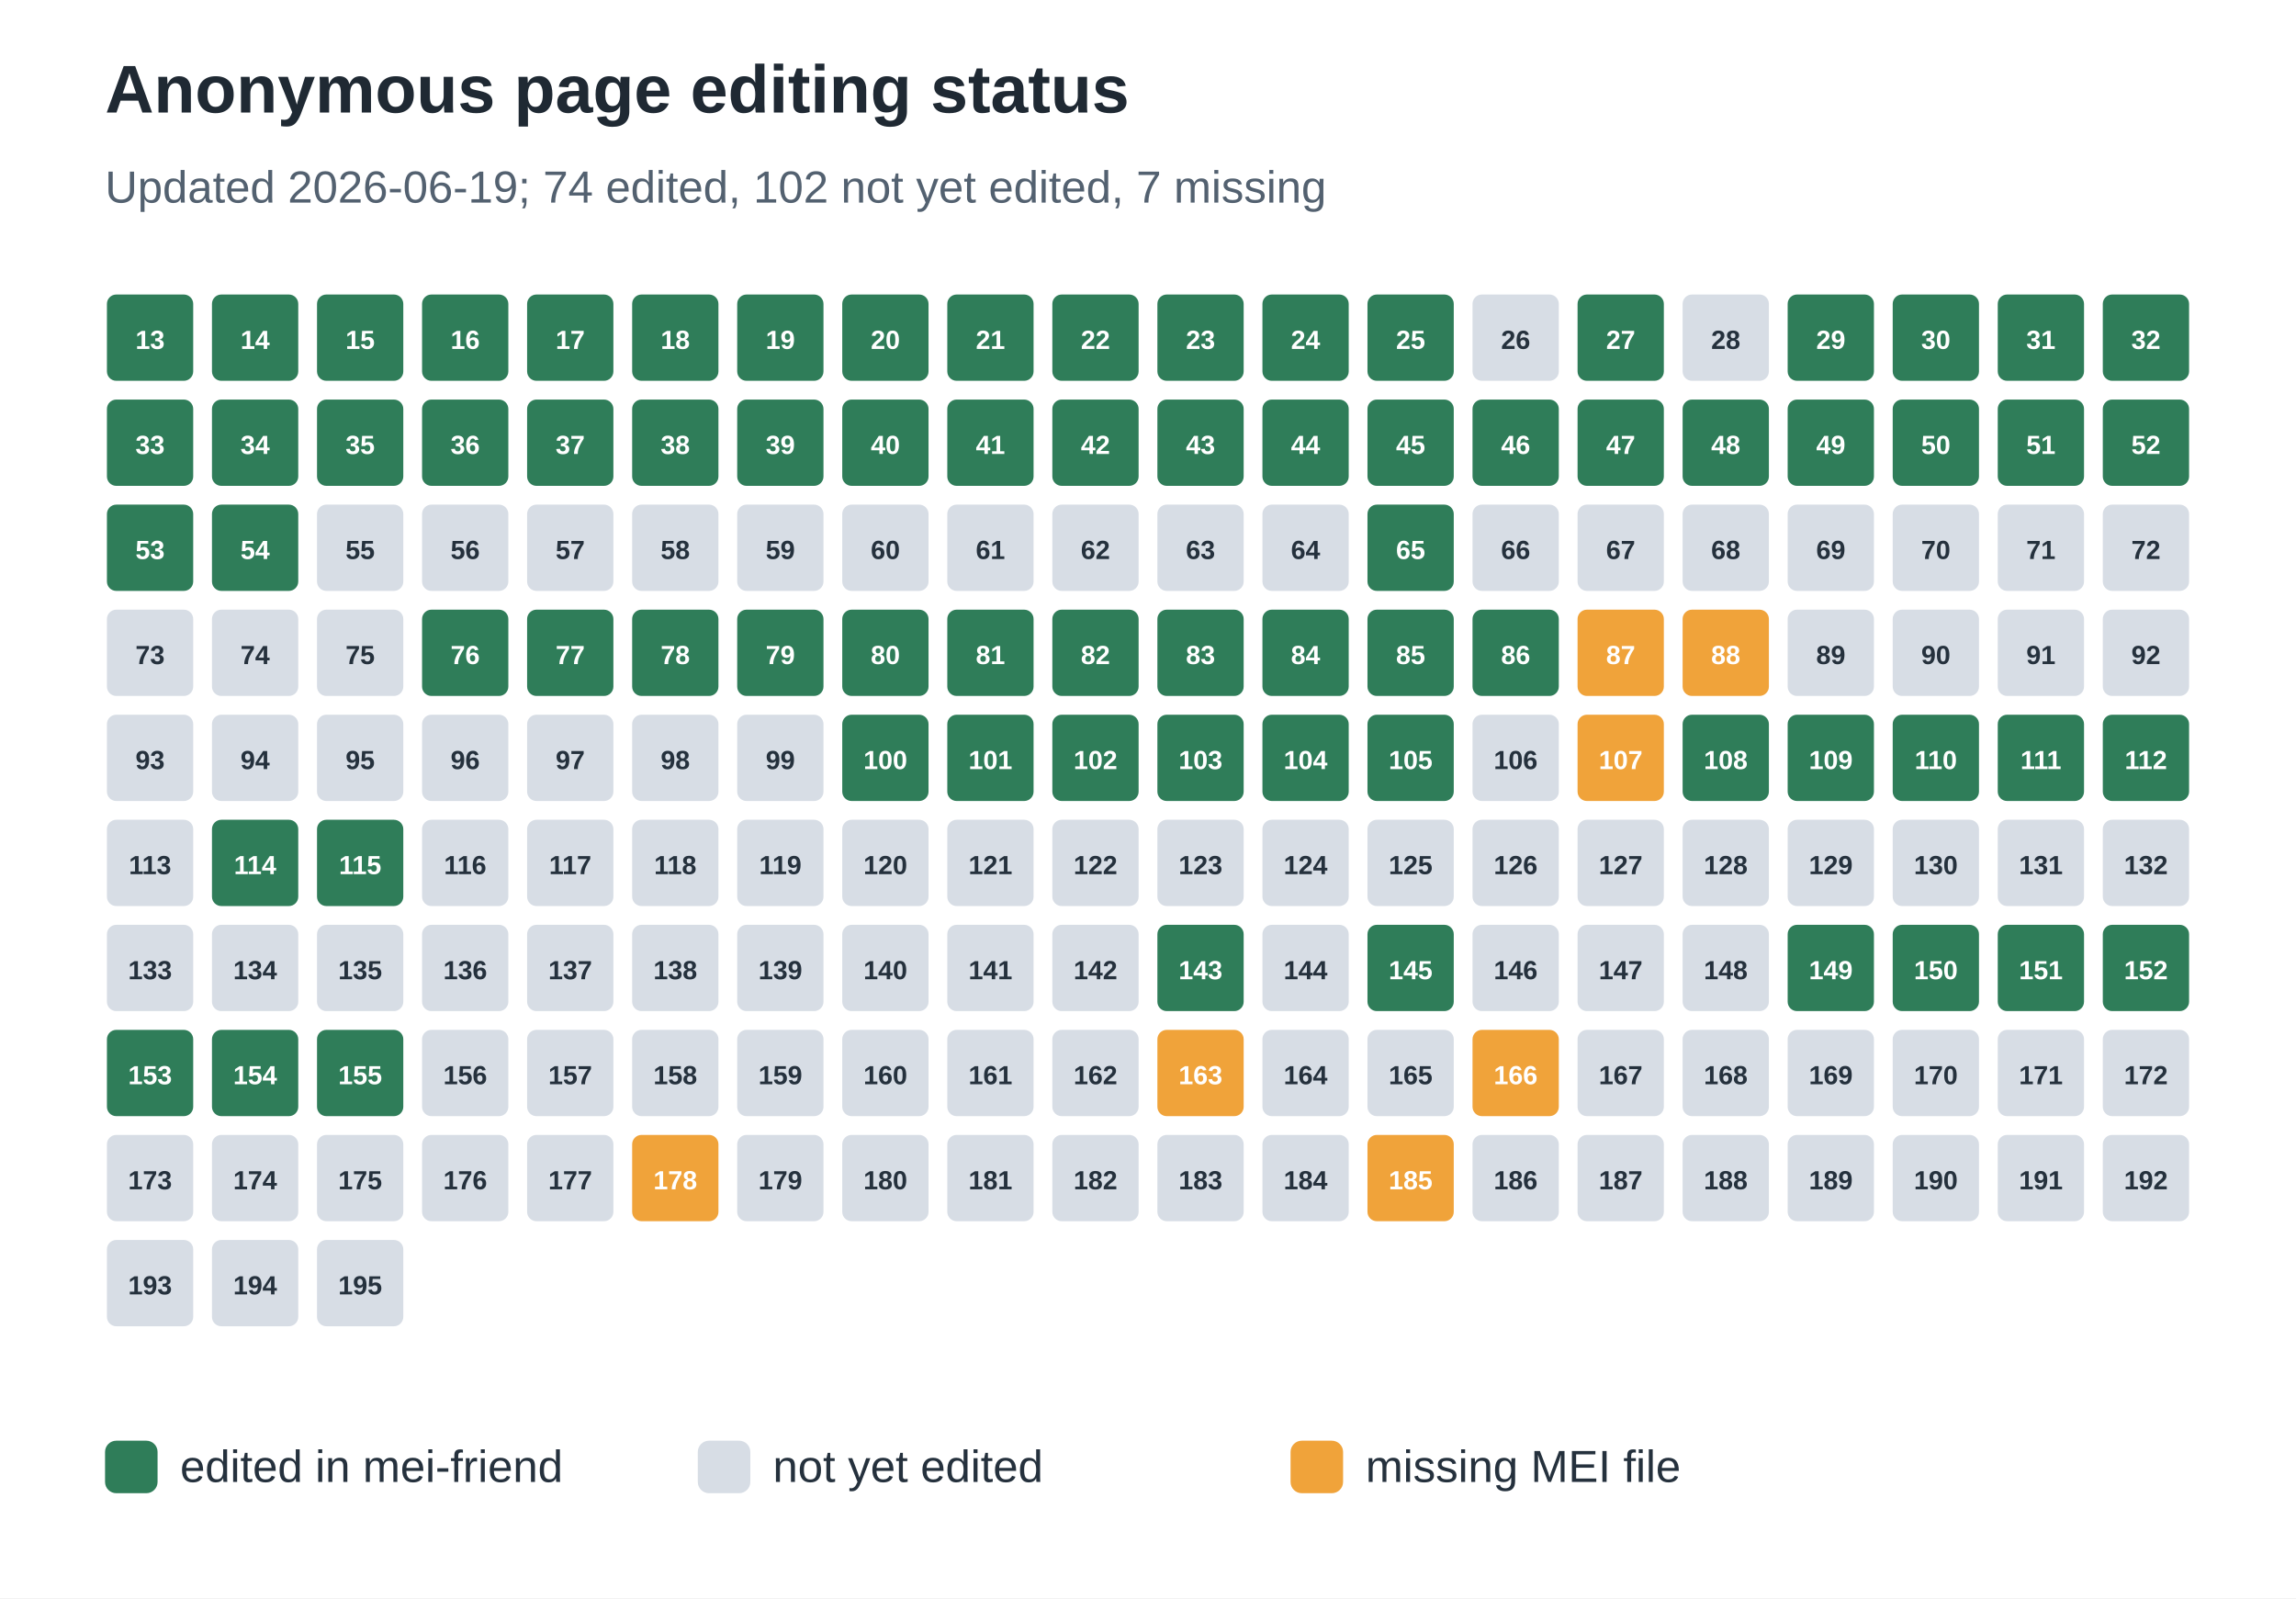
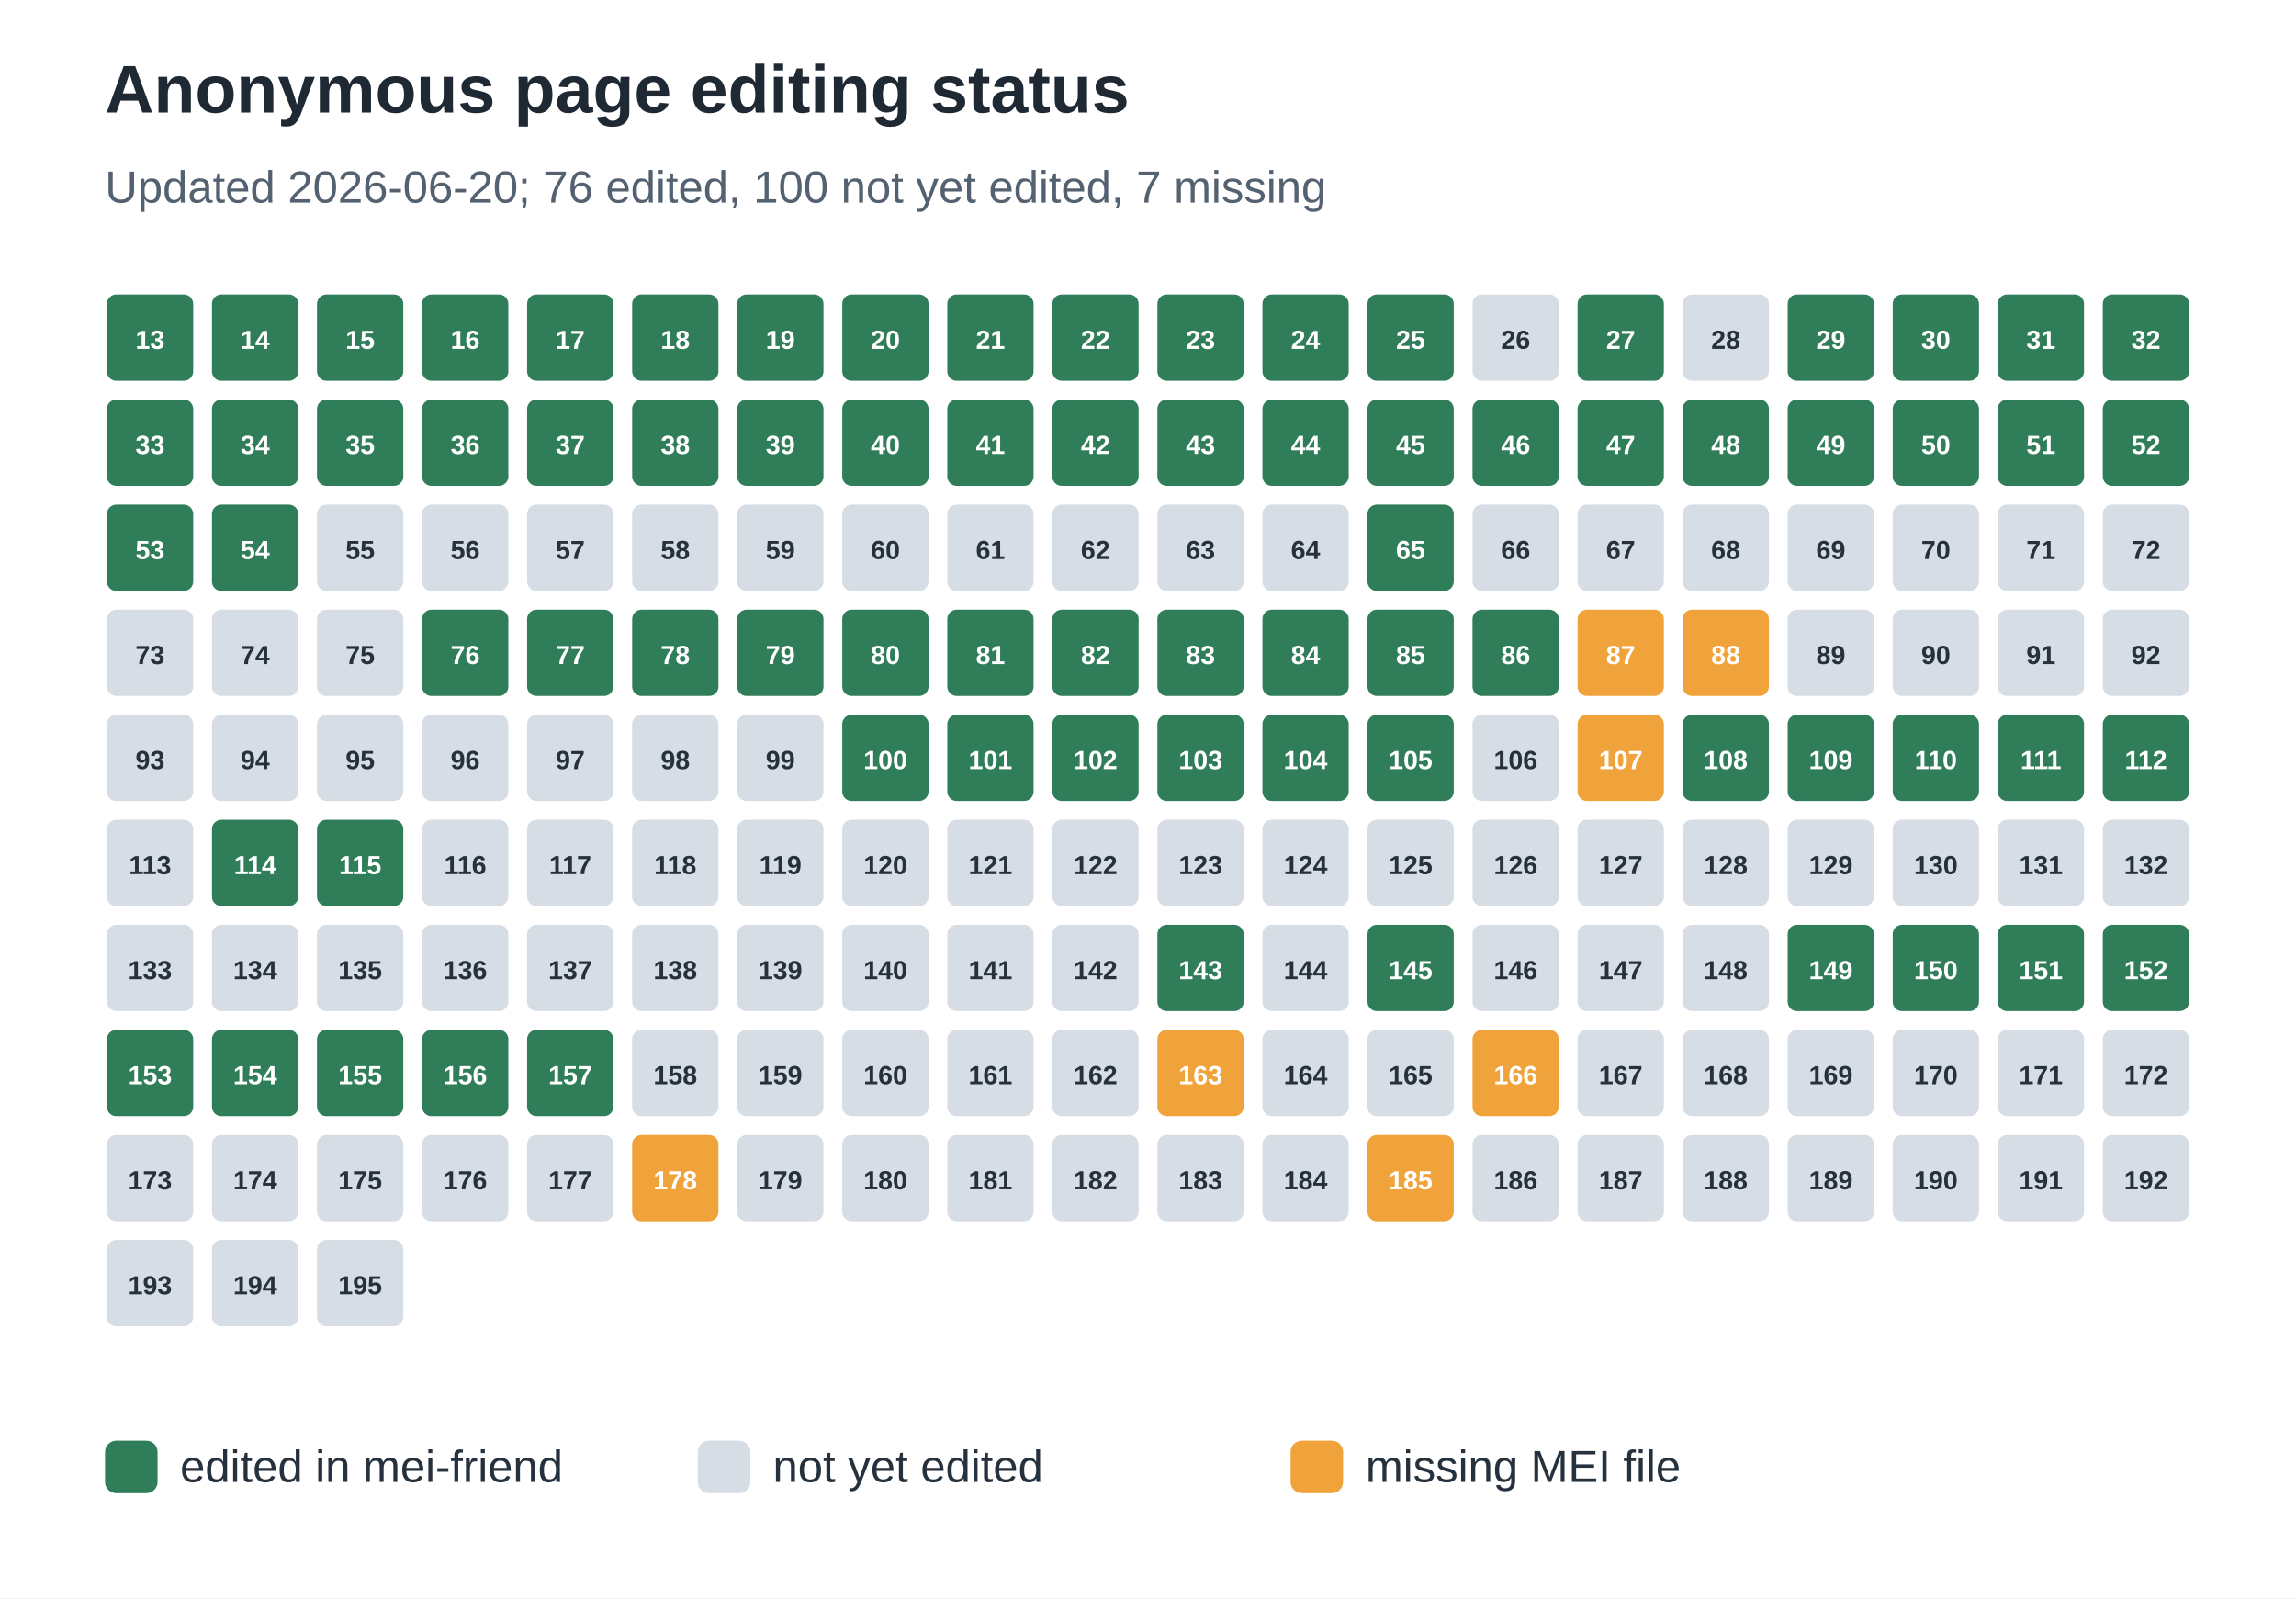
<svg xmlns="http://www.w3.org/2000/svg" width="612" height="426" viewBox="0 0 612 426" role="img" aria-labelledby="title desc">
  <rect width="100%" height="100%" fill="#ffffff" />
  <text x="28" y="30" font-family="Arial, sans-serif" font-size="18" font-weight="700" fill="#1f2933">Anonymous page editing status</text>
-   <text x="28" y="54" font-family="Arial, sans-serif" font-size="12" fill="#536170">Updated 2026-06-19; 74 edited, 102 not yet edited, 7 missing</text>
+   <text x="28" y="54" font-family="Arial, sans-serif" font-size="12" fill="#536170">Updated 2026-06-20; 76 edited, 100 not yet edited, 7 missing</text>
  <rect x="28" y="78" width="24" height="24" rx="3" fill="#2f7d59" stroke="#ffffff" stroke-width="1" />
  <text x="40.0" y="93" text-anchor="middle" font-family="Arial, sans-serif" font-size="7" font-weight="700" fill="#ffffff">13</text>
  <rect x="56" y="78" width="24" height="24" rx="3" fill="#2f7d59" stroke="#ffffff" stroke-width="1" />
  <text x="68.0" y="93" text-anchor="middle" font-family="Arial, sans-serif" font-size="7" font-weight="700" fill="#ffffff">14</text>
  <rect x="84" y="78" width="24" height="24" rx="3" fill="#2f7d59" stroke="#ffffff" stroke-width="1" />
  <text x="96.0" y="93" text-anchor="middle" font-family="Arial, sans-serif" font-size="7" font-weight="700" fill="#ffffff">15</text>
  <rect x="112" y="78" width="24" height="24" rx="3" fill="#2f7d59" stroke="#ffffff" stroke-width="1" />
  <text x="124.0" y="93" text-anchor="middle" font-family="Arial, sans-serif" font-size="7" font-weight="700" fill="#ffffff">16</text>
  <rect x="140" y="78" width="24" height="24" rx="3" fill="#2f7d59" stroke="#ffffff" stroke-width="1" />
  <text x="152.0" y="93" text-anchor="middle" font-family="Arial, sans-serif" font-size="7" font-weight="700" fill="#ffffff">17</text>
  <rect x="168" y="78" width="24" height="24" rx="3" fill="#2f7d59" stroke="#ffffff" stroke-width="1" />
  <text x="180.0" y="93" text-anchor="middle" font-family="Arial, sans-serif" font-size="7" font-weight="700" fill="#ffffff">18</text>
  <rect x="196" y="78" width="24" height="24" rx="3" fill="#2f7d59" stroke="#ffffff" stroke-width="1" />
  <text x="208.0" y="93" text-anchor="middle" font-family="Arial, sans-serif" font-size="7" font-weight="700" fill="#ffffff">19</text>
  <rect x="224" y="78" width="24" height="24" rx="3" fill="#2f7d59" stroke="#ffffff" stroke-width="1" />
  <text x="236.0" y="93" text-anchor="middle" font-family="Arial, sans-serif" font-size="7" font-weight="700" fill="#ffffff">20</text>
  <rect x="252" y="78" width="24" height="24" rx="3" fill="#2f7d59" stroke="#ffffff" stroke-width="1" />
  <text x="264.0" y="93" text-anchor="middle" font-family="Arial, sans-serif" font-size="7" font-weight="700" fill="#ffffff">21</text>
  <rect x="280" y="78" width="24" height="24" rx="3" fill="#2f7d59" stroke="#ffffff" stroke-width="1" />
  <text x="292.0" y="93" text-anchor="middle" font-family="Arial, sans-serif" font-size="7" font-weight="700" fill="#ffffff">22</text>
  <rect x="308" y="78" width="24" height="24" rx="3" fill="#2f7d59" stroke="#ffffff" stroke-width="1" />
  <text x="320.0" y="93" text-anchor="middle" font-family="Arial, sans-serif" font-size="7" font-weight="700" fill="#ffffff">23</text>
  <rect x="336" y="78" width="24" height="24" rx="3" fill="#2f7d59" stroke="#ffffff" stroke-width="1" />
  <text x="348.0" y="93" text-anchor="middle" font-family="Arial, sans-serif" font-size="7" font-weight="700" fill="#ffffff">24</text>
  <rect x="364" y="78" width="24" height="24" rx="3" fill="#2f7d59" stroke="#ffffff" stroke-width="1" />
  <text x="376.0" y="93" text-anchor="middle" font-family="Arial, sans-serif" font-size="7" font-weight="700" fill="#ffffff">25</text>
  <rect x="392" y="78" width="24" height="24" rx="3" fill="#d7dde5" stroke="#ffffff" stroke-width="1" />
  <text x="404.0" y="93" text-anchor="middle" font-family="Arial, sans-serif" font-size="7" font-weight="700" fill="#25313d">26</text>
  <rect x="420" y="78" width="24" height="24" rx="3" fill="#2f7d59" stroke="#ffffff" stroke-width="1" />
  <text x="432.0" y="93" text-anchor="middle" font-family="Arial, sans-serif" font-size="7" font-weight="700" fill="#ffffff">27</text>
  <rect x="448" y="78" width="24" height="24" rx="3" fill="#d7dde5" stroke="#ffffff" stroke-width="1" />
  <text x="460.0" y="93" text-anchor="middle" font-family="Arial, sans-serif" font-size="7" font-weight="700" fill="#25313d">28</text>
  <rect x="476" y="78" width="24" height="24" rx="3" fill="#2f7d59" stroke="#ffffff" stroke-width="1" />
  <text x="488.0" y="93" text-anchor="middle" font-family="Arial, sans-serif" font-size="7" font-weight="700" fill="#ffffff">29</text>
  <rect x="504" y="78" width="24" height="24" rx="3" fill="#2f7d59" stroke="#ffffff" stroke-width="1" />
  <text x="516.0" y="93" text-anchor="middle" font-family="Arial, sans-serif" font-size="7" font-weight="700" fill="#ffffff">30</text>
  <rect x="532" y="78" width="24" height="24" rx="3" fill="#2f7d59" stroke="#ffffff" stroke-width="1" />
  <text x="544.0" y="93" text-anchor="middle" font-family="Arial, sans-serif" font-size="7" font-weight="700" fill="#ffffff">31</text>
  <rect x="560" y="78" width="24" height="24" rx="3" fill="#2f7d59" stroke="#ffffff" stroke-width="1" />
  <text x="572.0" y="93" text-anchor="middle" font-family="Arial, sans-serif" font-size="7" font-weight="700" fill="#ffffff">32</text>
  <rect x="28" y="106" width="24" height="24" rx="3" fill="#2f7d59" stroke="#ffffff" stroke-width="1" />
  <text x="40.0" y="121" text-anchor="middle" font-family="Arial, sans-serif" font-size="7" font-weight="700" fill="#ffffff">33</text>
  <rect x="56" y="106" width="24" height="24" rx="3" fill="#2f7d59" stroke="#ffffff" stroke-width="1" />
  <text x="68.0" y="121" text-anchor="middle" font-family="Arial, sans-serif" font-size="7" font-weight="700" fill="#ffffff">34</text>
  <rect x="84" y="106" width="24" height="24" rx="3" fill="#2f7d59" stroke="#ffffff" stroke-width="1" />
  <text x="96.0" y="121" text-anchor="middle" font-family="Arial, sans-serif" font-size="7" font-weight="700" fill="#ffffff">35</text>
  <rect x="112" y="106" width="24" height="24" rx="3" fill="#2f7d59" stroke="#ffffff" stroke-width="1" />
  <text x="124.0" y="121" text-anchor="middle" font-family="Arial, sans-serif" font-size="7" font-weight="700" fill="#ffffff">36</text>
  <rect x="140" y="106" width="24" height="24" rx="3" fill="#2f7d59" stroke="#ffffff" stroke-width="1" />
  <text x="152.0" y="121" text-anchor="middle" font-family="Arial, sans-serif" font-size="7" font-weight="700" fill="#ffffff">37</text>
  <rect x="168" y="106" width="24" height="24" rx="3" fill="#2f7d59" stroke="#ffffff" stroke-width="1" />
  <text x="180.0" y="121" text-anchor="middle" font-family="Arial, sans-serif" font-size="7" font-weight="700" fill="#ffffff">38</text>
  <rect x="196" y="106" width="24" height="24" rx="3" fill="#2f7d59" stroke="#ffffff" stroke-width="1" />
  <text x="208.0" y="121" text-anchor="middle" font-family="Arial, sans-serif" font-size="7" font-weight="700" fill="#ffffff">39</text>
  <rect x="224" y="106" width="24" height="24" rx="3" fill="#2f7d59" stroke="#ffffff" stroke-width="1" />
  <text x="236.0" y="121" text-anchor="middle" font-family="Arial, sans-serif" font-size="7" font-weight="700" fill="#ffffff">40</text>
  <rect x="252" y="106" width="24" height="24" rx="3" fill="#2f7d59" stroke="#ffffff" stroke-width="1" />
  <text x="264.0" y="121" text-anchor="middle" font-family="Arial, sans-serif" font-size="7" font-weight="700" fill="#ffffff">41</text>
  <rect x="280" y="106" width="24" height="24" rx="3" fill="#2f7d59" stroke="#ffffff" stroke-width="1" />
  <text x="292.0" y="121" text-anchor="middle" font-family="Arial, sans-serif" font-size="7" font-weight="700" fill="#ffffff">42</text>
  <rect x="308" y="106" width="24" height="24" rx="3" fill="#2f7d59" stroke="#ffffff" stroke-width="1" />
  <text x="320.0" y="121" text-anchor="middle" font-family="Arial, sans-serif" font-size="7" font-weight="700" fill="#ffffff">43</text>
  <rect x="336" y="106" width="24" height="24" rx="3" fill="#2f7d59" stroke="#ffffff" stroke-width="1" />
  <text x="348.0" y="121" text-anchor="middle" font-family="Arial, sans-serif" font-size="7" font-weight="700" fill="#ffffff">44</text>
  <rect x="364" y="106" width="24" height="24" rx="3" fill="#2f7d59" stroke="#ffffff" stroke-width="1" />
  <text x="376.0" y="121" text-anchor="middle" font-family="Arial, sans-serif" font-size="7" font-weight="700" fill="#ffffff">45</text>
  <rect x="392" y="106" width="24" height="24" rx="3" fill="#2f7d59" stroke="#ffffff" stroke-width="1" />
  <text x="404.0" y="121" text-anchor="middle" font-family="Arial, sans-serif" font-size="7" font-weight="700" fill="#ffffff">46</text>
  <rect x="420" y="106" width="24" height="24" rx="3" fill="#2f7d59" stroke="#ffffff" stroke-width="1" />
  <text x="432.0" y="121" text-anchor="middle" font-family="Arial, sans-serif" font-size="7" font-weight="700" fill="#ffffff">47</text>
  <rect x="448" y="106" width="24" height="24" rx="3" fill="#2f7d59" stroke="#ffffff" stroke-width="1" />
  <text x="460.0" y="121" text-anchor="middle" font-family="Arial, sans-serif" font-size="7" font-weight="700" fill="#ffffff">48</text>
  <rect x="476" y="106" width="24" height="24" rx="3" fill="#2f7d59" stroke="#ffffff" stroke-width="1" />
  <text x="488.0" y="121" text-anchor="middle" font-family="Arial, sans-serif" font-size="7" font-weight="700" fill="#ffffff">49</text>
  <rect x="504" y="106" width="24" height="24" rx="3" fill="#2f7d59" stroke="#ffffff" stroke-width="1" />
  <text x="516.0" y="121" text-anchor="middle" font-family="Arial, sans-serif" font-size="7" font-weight="700" fill="#ffffff">50</text>
  <rect x="532" y="106" width="24" height="24" rx="3" fill="#2f7d59" stroke="#ffffff" stroke-width="1" />
  <text x="544.0" y="121" text-anchor="middle" font-family="Arial, sans-serif" font-size="7" font-weight="700" fill="#ffffff">51</text>
  <rect x="560" y="106" width="24" height="24" rx="3" fill="#2f7d59" stroke="#ffffff" stroke-width="1" />
  <text x="572.0" y="121" text-anchor="middle" font-family="Arial, sans-serif" font-size="7" font-weight="700" fill="#ffffff">52</text>
  <rect x="28" y="134" width="24" height="24" rx="3" fill="#2f7d59" stroke="#ffffff" stroke-width="1" />
  <text x="40.0" y="149" text-anchor="middle" font-family="Arial, sans-serif" font-size="7" font-weight="700" fill="#ffffff">53</text>
  <rect x="56" y="134" width="24" height="24" rx="3" fill="#2f7d59" stroke="#ffffff" stroke-width="1" />
  <text x="68.0" y="149" text-anchor="middle" font-family="Arial, sans-serif" font-size="7" font-weight="700" fill="#ffffff">54</text>
  <rect x="84" y="134" width="24" height="24" rx="3" fill="#d7dde5" stroke="#ffffff" stroke-width="1" />
  <text x="96.0" y="149" text-anchor="middle" font-family="Arial, sans-serif" font-size="7" font-weight="700" fill="#25313d">55</text>
  <rect x="112" y="134" width="24" height="24" rx="3" fill="#d7dde5" stroke="#ffffff" stroke-width="1" />
  <text x="124.0" y="149" text-anchor="middle" font-family="Arial, sans-serif" font-size="7" font-weight="700" fill="#25313d">56</text>
  <rect x="140" y="134" width="24" height="24" rx="3" fill="#d7dde5" stroke="#ffffff" stroke-width="1" />
  <text x="152.0" y="149" text-anchor="middle" font-family="Arial, sans-serif" font-size="7" font-weight="700" fill="#25313d">57</text>
  <rect x="168" y="134" width="24" height="24" rx="3" fill="#d7dde5" stroke="#ffffff" stroke-width="1" />
  <text x="180.0" y="149" text-anchor="middle" font-family="Arial, sans-serif" font-size="7" font-weight="700" fill="#25313d">58</text>
  <rect x="196" y="134" width="24" height="24" rx="3" fill="#d7dde5" stroke="#ffffff" stroke-width="1" />
  <text x="208.0" y="149" text-anchor="middle" font-family="Arial, sans-serif" font-size="7" font-weight="700" fill="#25313d">59</text>
  <rect x="224" y="134" width="24" height="24" rx="3" fill="#d7dde5" stroke="#ffffff" stroke-width="1" />
  <text x="236.0" y="149" text-anchor="middle" font-family="Arial, sans-serif" font-size="7" font-weight="700" fill="#25313d">60</text>
  <rect x="252" y="134" width="24" height="24" rx="3" fill="#d7dde5" stroke="#ffffff" stroke-width="1" />
  <text x="264.0" y="149" text-anchor="middle" font-family="Arial, sans-serif" font-size="7" font-weight="700" fill="#25313d">61</text>
  <rect x="280" y="134" width="24" height="24" rx="3" fill="#d7dde5" stroke="#ffffff" stroke-width="1" />
  <text x="292.0" y="149" text-anchor="middle" font-family="Arial, sans-serif" font-size="7" font-weight="700" fill="#25313d">62</text>
  <rect x="308" y="134" width="24" height="24" rx="3" fill="#d7dde5" stroke="#ffffff" stroke-width="1" />
  <text x="320.0" y="149" text-anchor="middle" font-family="Arial, sans-serif" font-size="7" font-weight="700" fill="#25313d">63</text>
  <rect x="336" y="134" width="24" height="24" rx="3" fill="#d7dde5" stroke="#ffffff" stroke-width="1" />
  <text x="348.0" y="149" text-anchor="middle" font-family="Arial, sans-serif" font-size="7" font-weight="700" fill="#25313d">64</text>
  <rect x="364" y="134" width="24" height="24" rx="3" fill="#2f7d59" stroke="#ffffff" stroke-width="1" />
  <text x="376.0" y="149" text-anchor="middle" font-family="Arial, sans-serif" font-size="7" font-weight="700" fill="#ffffff">65</text>
  <rect x="392" y="134" width="24" height="24" rx="3" fill="#d7dde5" stroke="#ffffff" stroke-width="1" />
  <text x="404.0" y="149" text-anchor="middle" font-family="Arial, sans-serif" font-size="7" font-weight="700" fill="#25313d">66</text>
  <rect x="420" y="134" width="24" height="24" rx="3" fill="#d7dde5" stroke="#ffffff" stroke-width="1" />
  <text x="432.0" y="149" text-anchor="middle" font-family="Arial, sans-serif" font-size="7" font-weight="700" fill="#25313d">67</text>
  <rect x="448" y="134" width="24" height="24" rx="3" fill="#d7dde5" stroke="#ffffff" stroke-width="1" />
  <text x="460.0" y="149" text-anchor="middle" font-family="Arial, sans-serif" font-size="7" font-weight="700" fill="#25313d">68</text>
  <rect x="476" y="134" width="24" height="24" rx="3" fill="#d7dde5" stroke="#ffffff" stroke-width="1" />
  <text x="488.0" y="149" text-anchor="middle" font-family="Arial, sans-serif" font-size="7" font-weight="700" fill="#25313d">69</text>
  <rect x="504" y="134" width="24" height="24" rx="3" fill="#d7dde5" stroke="#ffffff" stroke-width="1" />
  <text x="516.0" y="149" text-anchor="middle" font-family="Arial, sans-serif" font-size="7" font-weight="700" fill="#25313d">70</text>
  <rect x="532" y="134" width="24" height="24" rx="3" fill="#d7dde5" stroke="#ffffff" stroke-width="1" />
  <text x="544.0" y="149" text-anchor="middle" font-family="Arial, sans-serif" font-size="7" font-weight="700" fill="#25313d">71</text>
  <rect x="560" y="134" width="24" height="24" rx="3" fill="#d7dde5" stroke="#ffffff" stroke-width="1" />
  <text x="572.0" y="149" text-anchor="middle" font-family="Arial, sans-serif" font-size="7" font-weight="700" fill="#25313d">72</text>
  <rect x="28" y="162" width="24" height="24" rx="3" fill="#d7dde5" stroke="#ffffff" stroke-width="1" />
  <text x="40.0" y="177" text-anchor="middle" font-family="Arial, sans-serif" font-size="7" font-weight="700" fill="#25313d">73</text>
  <rect x="56" y="162" width="24" height="24" rx="3" fill="#d7dde5" stroke="#ffffff" stroke-width="1" />
  <text x="68.0" y="177" text-anchor="middle" font-family="Arial, sans-serif" font-size="7" font-weight="700" fill="#25313d">74</text>
  <rect x="84" y="162" width="24" height="24" rx="3" fill="#d7dde5" stroke="#ffffff" stroke-width="1" />
  <text x="96.0" y="177" text-anchor="middle" font-family="Arial, sans-serif" font-size="7" font-weight="700" fill="#25313d">75</text>
  <rect x="112" y="162" width="24" height="24" rx="3" fill="#2f7d59" stroke="#ffffff" stroke-width="1" />
  <text x="124.0" y="177" text-anchor="middle" font-family="Arial, sans-serif" font-size="7" font-weight="700" fill="#ffffff">76</text>
  <rect x="140" y="162" width="24" height="24" rx="3" fill="#2f7d59" stroke="#ffffff" stroke-width="1" />
  <text x="152.0" y="177" text-anchor="middle" font-family="Arial, sans-serif" font-size="7" font-weight="700" fill="#ffffff">77</text>
  <rect x="168" y="162" width="24" height="24" rx="3" fill="#2f7d59" stroke="#ffffff" stroke-width="1" />
  <text x="180.0" y="177" text-anchor="middle" font-family="Arial, sans-serif" font-size="7" font-weight="700" fill="#ffffff">78</text>
  <rect x="196" y="162" width="24" height="24" rx="3" fill="#2f7d59" stroke="#ffffff" stroke-width="1" />
  <text x="208.0" y="177" text-anchor="middle" font-family="Arial, sans-serif" font-size="7" font-weight="700" fill="#ffffff">79</text>
  <rect x="224" y="162" width="24" height="24" rx="3" fill="#2f7d59" stroke="#ffffff" stroke-width="1" />
  <text x="236.0" y="177" text-anchor="middle" font-family="Arial, sans-serif" font-size="7" font-weight="700" fill="#ffffff">80</text>
  <rect x="252" y="162" width="24" height="24" rx="3" fill="#2f7d59" stroke="#ffffff" stroke-width="1" />
  <text x="264.0" y="177" text-anchor="middle" font-family="Arial, sans-serif" font-size="7" font-weight="700" fill="#ffffff">81</text>
  <rect x="280" y="162" width="24" height="24" rx="3" fill="#2f7d59" stroke="#ffffff" stroke-width="1" />
  <text x="292.0" y="177" text-anchor="middle" font-family="Arial, sans-serif" font-size="7" font-weight="700" fill="#ffffff">82</text>
  <rect x="308" y="162" width="24" height="24" rx="3" fill="#2f7d59" stroke="#ffffff" stroke-width="1" />
  <text x="320.0" y="177" text-anchor="middle" font-family="Arial, sans-serif" font-size="7" font-weight="700" fill="#ffffff">83</text>
  <rect x="336" y="162" width="24" height="24" rx="3" fill="#2f7d59" stroke="#ffffff" stroke-width="1" />
  <text x="348.0" y="177" text-anchor="middle" font-family="Arial, sans-serif" font-size="7" font-weight="700" fill="#ffffff">84</text>
  <rect x="364" y="162" width="24" height="24" rx="3" fill="#2f7d59" stroke="#ffffff" stroke-width="1" />
  <text x="376.0" y="177" text-anchor="middle" font-family="Arial, sans-serif" font-size="7" font-weight="700" fill="#ffffff">85</text>
  <rect x="392" y="162" width="24" height="24" rx="3" fill="#2f7d59" stroke="#ffffff" stroke-width="1" />
  <text x="404.0" y="177" text-anchor="middle" font-family="Arial, sans-serif" font-size="7" font-weight="700" fill="#ffffff">86</text>
  <rect x="420" y="162" width="24" height="24" rx="3" fill="#f0a33a" stroke="#ffffff" stroke-width="1" />
  <text x="432.0" y="177" text-anchor="middle" font-family="Arial, sans-serif" font-size="7" font-weight="700" fill="#ffffff">87</text>
  <rect x="448" y="162" width="24" height="24" rx="3" fill="#f0a33a" stroke="#ffffff" stroke-width="1" />
  <text x="460.0" y="177" text-anchor="middle" font-family="Arial, sans-serif" font-size="7" font-weight="700" fill="#ffffff">88</text>
  <rect x="476" y="162" width="24" height="24" rx="3" fill="#d7dde5" stroke="#ffffff" stroke-width="1" />
  <text x="488.0" y="177" text-anchor="middle" font-family="Arial, sans-serif" font-size="7" font-weight="700" fill="#25313d">89</text>
  <rect x="504" y="162" width="24" height="24" rx="3" fill="#d7dde5" stroke="#ffffff" stroke-width="1" />
  <text x="516.0" y="177" text-anchor="middle" font-family="Arial, sans-serif" font-size="7" font-weight="700" fill="#25313d">90</text>
  <rect x="532" y="162" width="24" height="24" rx="3" fill="#d7dde5" stroke="#ffffff" stroke-width="1" />
  <text x="544.0" y="177" text-anchor="middle" font-family="Arial, sans-serif" font-size="7" font-weight="700" fill="#25313d">91</text>
  <rect x="560" y="162" width="24" height="24" rx="3" fill="#d7dde5" stroke="#ffffff" stroke-width="1" />
  <text x="572.0" y="177" text-anchor="middle" font-family="Arial, sans-serif" font-size="7" font-weight="700" fill="#25313d">92</text>
  <rect x="28" y="190" width="24" height="24" rx="3" fill="#d7dde5" stroke="#ffffff" stroke-width="1" />
  <text x="40.0" y="205" text-anchor="middle" font-family="Arial, sans-serif" font-size="7" font-weight="700" fill="#25313d">93</text>
  <rect x="56" y="190" width="24" height="24" rx="3" fill="#d7dde5" stroke="#ffffff" stroke-width="1" />
  <text x="68.0" y="205" text-anchor="middle" font-family="Arial, sans-serif" font-size="7" font-weight="700" fill="#25313d">94</text>
  <rect x="84" y="190" width="24" height="24" rx="3" fill="#d7dde5" stroke="#ffffff" stroke-width="1" />
  <text x="96.0" y="205" text-anchor="middle" font-family="Arial, sans-serif" font-size="7" font-weight="700" fill="#25313d">95</text>
  <rect x="112" y="190" width="24" height="24" rx="3" fill="#d7dde5" stroke="#ffffff" stroke-width="1" />
  <text x="124.0" y="205" text-anchor="middle" font-family="Arial, sans-serif" font-size="7" font-weight="700" fill="#25313d">96</text>
  <rect x="140" y="190" width="24" height="24" rx="3" fill="#d7dde5" stroke="#ffffff" stroke-width="1" />
  <text x="152.0" y="205" text-anchor="middle" font-family="Arial, sans-serif" font-size="7" font-weight="700" fill="#25313d">97</text>
  <rect x="168" y="190" width="24" height="24" rx="3" fill="#d7dde5" stroke="#ffffff" stroke-width="1" />
  <text x="180.0" y="205" text-anchor="middle" font-family="Arial, sans-serif" font-size="7" font-weight="700" fill="#25313d">98</text>
  <rect x="196" y="190" width="24" height="24" rx="3" fill="#d7dde5" stroke="#ffffff" stroke-width="1" />
  <text x="208.0" y="205" text-anchor="middle" font-family="Arial, sans-serif" font-size="7" font-weight="700" fill="#25313d">99</text>
  <rect x="224" y="190" width="24" height="24" rx="3" fill="#2f7d59" stroke="#ffffff" stroke-width="1" />
  <text x="236.0" y="205" text-anchor="middle" font-family="Arial, sans-serif" font-size="7" font-weight="700" fill="#ffffff">100</text>
  <rect x="252" y="190" width="24" height="24" rx="3" fill="#2f7d59" stroke="#ffffff" stroke-width="1" />
  <text x="264.0" y="205" text-anchor="middle" font-family="Arial, sans-serif" font-size="7" font-weight="700" fill="#ffffff">101</text>
  <rect x="280" y="190" width="24" height="24" rx="3" fill="#2f7d59" stroke="#ffffff" stroke-width="1" />
  <text x="292.0" y="205" text-anchor="middle" font-family="Arial, sans-serif" font-size="7" font-weight="700" fill="#ffffff">102</text>
  <rect x="308" y="190" width="24" height="24" rx="3" fill="#2f7d59" stroke="#ffffff" stroke-width="1" />
  <text x="320.0" y="205" text-anchor="middle" font-family="Arial, sans-serif" font-size="7" font-weight="700" fill="#ffffff">103</text>
  <rect x="336" y="190" width="24" height="24" rx="3" fill="#2f7d59" stroke="#ffffff" stroke-width="1" />
  <text x="348.0" y="205" text-anchor="middle" font-family="Arial, sans-serif" font-size="7" font-weight="700" fill="#ffffff">104</text>
  <rect x="364" y="190" width="24" height="24" rx="3" fill="#2f7d59" stroke="#ffffff" stroke-width="1" />
  <text x="376.0" y="205" text-anchor="middle" font-family="Arial, sans-serif" font-size="7" font-weight="700" fill="#ffffff">105</text>
  <rect x="392" y="190" width="24" height="24" rx="3" fill="#d7dde5" stroke="#ffffff" stroke-width="1" />
  <text x="404.0" y="205" text-anchor="middle" font-family="Arial, sans-serif" font-size="7" font-weight="700" fill="#25313d">106</text>
  <rect x="420" y="190" width="24" height="24" rx="3" fill="#f0a33a" stroke="#ffffff" stroke-width="1" />
  <text x="432.0" y="205" text-anchor="middle" font-family="Arial, sans-serif" font-size="7" font-weight="700" fill="#ffffff">107</text>
  <rect x="448" y="190" width="24" height="24" rx="3" fill="#2f7d59" stroke="#ffffff" stroke-width="1" />
  <text x="460.0" y="205" text-anchor="middle" font-family="Arial, sans-serif" font-size="7" font-weight="700" fill="#ffffff">108</text>
  <rect x="476" y="190" width="24" height="24" rx="3" fill="#2f7d59" stroke="#ffffff" stroke-width="1" />
  <text x="488.0" y="205" text-anchor="middle" font-family="Arial, sans-serif" font-size="7" font-weight="700" fill="#ffffff">109</text>
  <rect x="504" y="190" width="24" height="24" rx="3" fill="#2f7d59" stroke="#ffffff" stroke-width="1" />
  <text x="516.0" y="205" text-anchor="middle" font-family="Arial, sans-serif" font-size="7" font-weight="700" fill="#ffffff">110</text>
  <rect x="532" y="190" width="24" height="24" rx="3" fill="#2f7d59" stroke="#ffffff" stroke-width="1" />
  <text x="544.0" y="205" text-anchor="middle" font-family="Arial, sans-serif" font-size="7" font-weight="700" fill="#ffffff">111</text>
  <rect x="560" y="190" width="24" height="24" rx="3" fill="#2f7d59" stroke="#ffffff" stroke-width="1" />
  <text x="572.0" y="205" text-anchor="middle" font-family="Arial, sans-serif" font-size="7" font-weight="700" fill="#ffffff">112</text>
  <rect x="28" y="218" width="24" height="24" rx="3" fill="#d7dde5" stroke="#ffffff" stroke-width="1" />
  <text x="40.0" y="233" text-anchor="middle" font-family="Arial, sans-serif" font-size="7" font-weight="700" fill="#25313d">113</text>
  <rect x="56" y="218" width="24" height="24" rx="3" fill="#2f7d59" stroke="#ffffff" stroke-width="1" />
  <text x="68.0" y="233" text-anchor="middle" font-family="Arial, sans-serif" font-size="7" font-weight="700" fill="#ffffff">114</text>
  <rect x="84" y="218" width="24" height="24" rx="3" fill="#2f7d59" stroke="#ffffff" stroke-width="1" />
  <text x="96.0" y="233" text-anchor="middle" font-family="Arial, sans-serif" font-size="7" font-weight="700" fill="#ffffff">115</text>
  <rect x="112" y="218" width="24" height="24" rx="3" fill="#d7dde5" stroke="#ffffff" stroke-width="1" />
  <text x="124.0" y="233" text-anchor="middle" font-family="Arial, sans-serif" font-size="7" font-weight="700" fill="#25313d">116</text>
  <rect x="140" y="218" width="24" height="24" rx="3" fill="#d7dde5" stroke="#ffffff" stroke-width="1" />
  <text x="152.0" y="233" text-anchor="middle" font-family="Arial, sans-serif" font-size="7" font-weight="700" fill="#25313d">117</text>
  <rect x="168" y="218" width="24" height="24" rx="3" fill="#d7dde5" stroke="#ffffff" stroke-width="1" />
  <text x="180.0" y="233" text-anchor="middle" font-family="Arial, sans-serif" font-size="7" font-weight="700" fill="#25313d">118</text>
  <rect x="196" y="218" width="24" height="24" rx="3" fill="#d7dde5" stroke="#ffffff" stroke-width="1" />
  <text x="208.0" y="233" text-anchor="middle" font-family="Arial, sans-serif" font-size="7" font-weight="700" fill="#25313d">119</text>
  <rect x="224" y="218" width="24" height="24" rx="3" fill="#d7dde5" stroke="#ffffff" stroke-width="1" />
  <text x="236.0" y="233" text-anchor="middle" font-family="Arial, sans-serif" font-size="7" font-weight="700" fill="#25313d">120</text>
  <rect x="252" y="218" width="24" height="24" rx="3" fill="#d7dde5" stroke="#ffffff" stroke-width="1" />
  <text x="264.0" y="233" text-anchor="middle" font-family="Arial, sans-serif" font-size="7" font-weight="700" fill="#25313d">121</text>
  <rect x="280" y="218" width="24" height="24" rx="3" fill="#d7dde5" stroke="#ffffff" stroke-width="1" />
  <text x="292.0" y="233" text-anchor="middle" font-family="Arial, sans-serif" font-size="7" font-weight="700" fill="#25313d">122</text>
  <rect x="308" y="218" width="24" height="24" rx="3" fill="#d7dde5" stroke="#ffffff" stroke-width="1" />
  <text x="320.0" y="233" text-anchor="middle" font-family="Arial, sans-serif" font-size="7" font-weight="700" fill="#25313d">123</text>
  <rect x="336" y="218" width="24" height="24" rx="3" fill="#d7dde5" stroke="#ffffff" stroke-width="1" />
  <text x="348.0" y="233" text-anchor="middle" font-family="Arial, sans-serif" font-size="7" font-weight="700" fill="#25313d">124</text>
  <rect x="364" y="218" width="24" height="24" rx="3" fill="#d7dde5" stroke="#ffffff" stroke-width="1" />
  <text x="376.0" y="233" text-anchor="middle" font-family="Arial, sans-serif" font-size="7" font-weight="700" fill="#25313d">125</text>
  <rect x="392" y="218" width="24" height="24" rx="3" fill="#d7dde5" stroke="#ffffff" stroke-width="1" />
  <text x="404.0" y="233" text-anchor="middle" font-family="Arial, sans-serif" font-size="7" font-weight="700" fill="#25313d">126</text>
  <rect x="420" y="218" width="24" height="24" rx="3" fill="#d7dde5" stroke="#ffffff" stroke-width="1" />
  <text x="432.0" y="233" text-anchor="middle" font-family="Arial, sans-serif" font-size="7" font-weight="700" fill="#25313d">127</text>
  <rect x="448" y="218" width="24" height="24" rx="3" fill="#d7dde5" stroke="#ffffff" stroke-width="1" />
  <text x="460.0" y="233" text-anchor="middle" font-family="Arial, sans-serif" font-size="7" font-weight="700" fill="#25313d">128</text>
  <rect x="476" y="218" width="24" height="24" rx="3" fill="#d7dde5" stroke="#ffffff" stroke-width="1" />
  <text x="488.0" y="233" text-anchor="middle" font-family="Arial, sans-serif" font-size="7" font-weight="700" fill="#25313d">129</text>
  <rect x="504" y="218" width="24" height="24" rx="3" fill="#d7dde5" stroke="#ffffff" stroke-width="1" />
  <text x="516.0" y="233" text-anchor="middle" font-family="Arial, sans-serif" font-size="7" font-weight="700" fill="#25313d">130</text>
  <rect x="532" y="218" width="24" height="24" rx="3" fill="#d7dde5" stroke="#ffffff" stroke-width="1" />
  <text x="544.0" y="233" text-anchor="middle" font-family="Arial, sans-serif" font-size="7" font-weight="700" fill="#25313d">131</text>
  <rect x="560" y="218" width="24" height="24" rx="3" fill="#d7dde5" stroke="#ffffff" stroke-width="1" />
  <text x="572.0" y="233" text-anchor="middle" font-family="Arial, sans-serif" font-size="7" font-weight="700" fill="#25313d">132</text>
  <rect x="28" y="246" width="24" height="24" rx="3" fill="#d7dde5" stroke="#ffffff" stroke-width="1" />
  <text x="40.0" y="261" text-anchor="middle" font-family="Arial, sans-serif" font-size="7" font-weight="700" fill="#25313d">133</text>
  <rect x="56" y="246" width="24" height="24" rx="3" fill="#d7dde5" stroke="#ffffff" stroke-width="1" />
  <text x="68.0" y="261" text-anchor="middle" font-family="Arial, sans-serif" font-size="7" font-weight="700" fill="#25313d">134</text>
  <rect x="84" y="246" width="24" height="24" rx="3" fill="#d7dde5" stroke="#ffffff" stroke-width="1" />
  <text x="96.0" y="261" text-anchor="middle" font-family="Arial, sans-serif" font-size="7" font-weight="700" fill="#25313d">135</text>
  <rect x="112" y="246" width="24" height="24" rx="3" fill="#d7dde5" stroke="#ffffff" stroke-width="1" />
  <text x="124.0" y="261" text-anchor="middle" font-family="Arial, sans-serif" font-size="7" font-weight="700" fill="#25313d">136</text>
  <rect x="140" y="246" width="24" height="24" rx="3" fill="#d7dde5" stroke="#ffffff" stroke-width="1" />
  <text x="152.0" y="261" text-anchor="middle" font-family="Arial, sans-serif" font-size="7" font-weight="700" fill="#25313d">137</text>
  <rect x="168" y="246" width="24" height="24" rx="3" fill="#d7dde5" stroke="#ffffff" stroke-width="1" />
  <text x="180.0" y="261" text-anchor="middle" font-family="Arial, sans-serif" font-size="7" font-weight="700" fill="#25313d">138</text>
  <rect x="196" y="246" width="24" height="24" rx="3" fill="#d7dde5" stroke="#ffffff" stroke-width="1" />
  <text x="208.0" y="261" text-anchor="middle" font-family="Arial, sans-serif" font-size="7" font-weight="700" fill="#25313d">139</text>
  <rect x="224" y="246" width="24" height="24" rx="3" fill="#d7dde5" stroke="#ffffff" stroke-width="1" />
  <text x="236.0" y="261" text-anchor="middle" font-family="Arial, sans-serif" font-size="7" font-weight="700" fill="#25313d">140</text>
  <rect x="252" y="246" width="24" height="24" rx="3" fill="#d7dde5" stroke="#ffffff" stroke-width="1" />
  <text x="264.0" y="261" text-anchor="middle" font-family="Arial, sans-serif" font-size="7" font-weight="700" fill="#25313d">141</text>
  <rect x="280" y="246" width="24" height="24" rx="3" fill="#d7dde5" stroke="#ffffff" stroke-width="1" />
  <text x="292.0" y="261" text-anchor="middle" font-family="Arial, sans-serif" font-size="7" font-weight="700" fill="#25313d">142</text>
  <rect x="308" y="246" width="24" height="24" rx="3" fill="#2f7d59" stroke="#ffffff" stroke-width="1" />
  <text x="320.0" y="261" text-anchor="middle" font-family="Arial, sans-serif" font-size="7" font-weight="700" fill="#ffffff">143</text>
  <rect x="336" y="246" width="24" height="24" rx="3" fill="#d7dde5" stroke="#ffffff" stroke-width="1" />
  <text x="348.0" y="261" text-anchor="middle" font-family="Arial, sans-serif" font-size="7" font-weight="700" fill="#25313d">144</text>
  <rect x="364" y="246" width="24" height="24" rx="3" fill="#2f7d59" stroke="#ffffff" stroke-width="1" />
  <text x="376.0" y="261" text-anchor="middle" font-family="Arial, sans-serif" font-size="7" font-weight="700" fill="#ffffff">145</text>
  <rect x="392" y="246" width="24" height="24" rx="3" fill="#d7dde5" stroke="#ffffff" stroke-width="1" />
  <text x="404.0" y="261" text-anchor="middle" font-family="Arial, sans-serif" font-size="7" font-weight="700" fill="#25313d">146</text>
  <rect x="420" y="246" width="24" height="24" rx="3" fill="#d7dde5" stroke="#ffffff" stroke-width="1" />
  <text x="432.0" y="261" text-anchor="middle" font-family="Arial, sans-serif" font-size="7" font-weight="700" fill="#25313d">147</text>
  <rect x="448" y="246" width="24" height="24" rx="3" fill="#d7dde5" stroke="#ffffff" stroke-width="1" />
  <text x="460.0" y="261" text-anchor="middle" font-family="Arial, sans-serif" font-size="7" font-weight="700" fill="#25313d">148</text>
  <rect x="476" y="246" width="24" height="24" rx="3" fill="#2f7d59" stroke="#ffffff" stroke-width="1" />
  <text x="488.0" y="261" text-anchor="middle" font-family="Arial, sans-serif" font-size="7" font-weight="700" fill="#ffffff">149</text>
  <rect x="504" y="246" width="24" height="24" rx="3" fill="#2f7d59" stroke="#ffffff" stroke-width="1" />
  <text x="516.0" y="261" text-anchor="middle" font-family="Arial, sans-serif" font-size="7" font-weight="700" fill="#ffffff">150</text>
  <rect x="532" y="246" width="24" height="24" rx="3" fill="#2f7d59" stroke="#ffffff" stroke-width="1" />
  <text x="544.0" y="261" text-anchor="middle" font-family="Arial, sans-serif" font-size="7" font-weight="700" fill="#ffffff">151</text>
  <rect x="560" y="246" width="24" height="24" rx="3" fill="#2f7d59" stroke="#ffffff" stroke-width="1" />
  <text x="572.0" y="261" text-anchor="middle" font-family="Arial, sans-serif" font-size="7" font-weight="700" fill="#ffffff">152</text>
  <rect x="28" y="274" width="24" height="24" rx="3" fill="#2f7d59" stroke="#ffffff" stroke-width="1" />
  <text x="40.0" y="289" text-anchor="middle" font-family="Arial, sans-serif" font-size="7" font-weight="700" fill="#ffffff">153</text>
  <rect x="56" y="274" width="24" height="24" rx="3" fill="#2f7d59" stroke="#ffffff" stroke-width="1" />
  <text x="68.0" y="289" text-anchor="middle" font-family="Arial, sans-serif" font-size="7" font-weight="700" fill="#ffffff">154</text>
  <rect x="84" y="274" width="24" height="24" rx="3" fill="#2f7d59" stroke="#ffffff" stroke-width="1" />
  <text x="96.0" y="289" text-anchor="middle" font-family="Arial, sans-serif" font-size="7" font-weight="700" fill="#ffffff">155</text>
-   <rect x="112" y="274" width="24" height="24" rx="3" fill="#d7dde5" stroke="#ffffff" stroke-width="1" />
-   <text x="124.0" y="289" text-anchor="middle" font-family="Arial, sans-serif" font-size="7" font-weight="700" fill="#25313d">156</text>
-   <rect x="140" y="274" width="24" height="24" rx="3" fill="#d7dde5" stroke="#ffffff" stroke-width="1" />
-   <text x="152.0" y="289" text-anchor="middle" font-family="Arial, sans-serif" font-size="7" font-weight="700" fill="#25313d">157</text>
+   <rect x="112" y="274" width="24" height="24" rx="3" fill="#2f7d59" stroke="#ffffff" stroke-width="1" />
+   <text x="124.0" y="289" text-anchor="middle" font-family="Arial, sans-serif" font-size="7" font-weight="700" fill="#ffffff">156</text>
+   <rect x="140" y="274" width="24" height="24" rx="3" fill="#2f7d59" stroke="#ffffff" stroke-width="1" />
+   <text x="152.0" y="289" text-anchor="middle" font-family="Arial, sans-serif" font-size="7" font-weight="700" fill="#ffffff">157</text>
  <rect x="168" y="274" width="24" height="24" rx="3" fill="#d7dde5" stroke="#ffffff" stroke-width="1" />
  <text x="180.0" y="289" text-anchor="middle" font-family="Arial, sans-serif" font-size="7" font-weight="700" fill="#25313d">158</text>
  <rect x="196" y="274" width="24" height="24" rx="3" fill="#d7dde5" stroke="#ffffff" stroke-width="1" />
  <text x="208.0" y="289" text-anchor="middle" font-family="Arial, sans-serif" font-size="7" font-weight="700" fill="#25313d">159</text>
  <rect x="224" y="274" width="24" height="24" rx="3" fill="#d7dde5" stroke="#ffffff" stroke-width="1" />
  <text x="236.0" y="289" text-anchor="middle" font-family="Arial, sans-serif" font-size="7" font-weight="700" fill="#25313d">160</text>
  <rect x="252" y="274" width="24" height="24" rx="3" fill="#d7dde5" stroke="#ffffff" stroke-width="1" />
  <text x="264.0" y="289" text-anchor="middle" font-family="Arial, sans-serif" font-size="7" font-weight="700" fill="#25313d">161</text>
  <rect x="280" y="274" width="24" height="24" rx="3" fill="#d7dde5" stroke="#ffffff" stroke-width="1" />
  <text x="292.0" y="289" text-anchor="middle" font-family="Arial, sans-serif" font-size="7" font-weight="700" fill="#25313d">162</text>
  <rect x="308" y="274" width="24" height="24" rx="3" fill="#f0a33a" stroke="#ffffff" stroke-width="1" />
  <text x="320.0" y="289" text-anchor="middle" font-family="Arial, sans-serif" font-size="7" font-weight="700" fill="#ffffff">163</text>
  <rect x="336" y="274" width="24" height="24" rx="3" fill="#d7dde5" stroke="#ffffff" stroke-width="1" />
  <text x="348.0" y="289" text-anchor="middle" font-family="Arial, sans-serif" font-size="7" font-weight="700" fill="#25313d">164</text>
  <rect x="364" y="274" width="24" height="24" rx="3" fill="#d7dde5" stroke="#ffffff" stroke-width="1" />
  <text x="376.0" y="289" text-anchor="middle" font-family="Arial, sans-serif" font-size="7" font-weight="700" fill="#25313d">165</text>
  <rect x="392" y="274" width="24" height="24" rx="3" fill="#f0a33a" stroke="#ffffff" stroke-width="1" />
  <text x="404.0" y="289" text-anchor="middle" font-family="Arial, sans-serif" font-size="7" font-weight="700" fill="#ffffff">166</text>
  <rect x="420" y="274" width="24" height="24" rx="3" fill="#d7dde5" stroke="#ffffff" stroke-width="1" />
  <text x="432.0" y="289" text-anchor="middle" font-family="Arial, sans-serif" font-size="7" font-weight="700" fill="#25313d">167</text>
  <rect x="448" y="274" width="24" height="24" rx="3" fill="#d7dde5" stroke="#ffffff" stroke-width="1" />
  <text x="460.0" y="289" text-anchor="middle" font-family="Arial, sans-serif" font-size="7" font-weight="700" fill="#25313d">168</text>
  <rect x="476" y="274" width="24" height="24" rx="3" fill="#d7dde5" stroke="#ffffff" stroke-width="1" />
  <text x="488.0" y="289" text-anchor="middle" font-family="Arial, sans-serif" font-size="7" font-weight="700" fill="#25313d">169</text>
  <rect x="504" y="274" width="24" height="24" rx="3" fill="#d7dde5" stroke="#ffffff" stroke-width="1" />
  <text x="516.0" y="289" text-anchor="middle" font-family="Arial, sans-serif" font-size="7" font-weight="700" fill="#25313d">170</text>
  <rect x="532" y="274" width="24" height="24" rx="3" fill="#d7dde5" stroke="#ffffff" stroke-width="1" />
  <text x="544.0" y="289" text-anchor="middle" font-family="Arial, sans-serif" font-size="7" font-weight="700" fill="#25313d">171</text>
  <rect x="560" y="274" width="24" height="24" rx="3" fill="#d7dde5" stroke="#ffffff" stroke-width="1" />
  <text x="572.0" y="289" text-anchor="middle" font-family="Arial, sans-serif" font-size="7" font-weight="700" fill="#25313d">172</text>
  <rect x="28" y="302" width="24" height="24" rx="3" fill="#d7dde5" stroke="#ffffff" stroke-width="1" />
  <text x="40.0" y="317" text-anchor="middle" font-family="Arial, sans-serif" font-size="7" font-weight="700" fill="#25313d">173</text>
  <rect x="56" y="302" width="24" height="24" rx="3" fill="#d7dde5" stroke="#ffffff" stroke-width="1" />
  <text x="68.0" y="317" text-anchor="middle" font-family="Arial, sans-serif" font-size="7" font-weight="700" fill="#25313d">174</text>
  <rect x="84" y="302" width="24" height="24" rx="3" fill="#d7dde5" stroke="#ffffff" stroke-width="1" />
  <text x="96.0" y="317" text-anchor="middle" font-family="Arial, sans-serif" font-size="7" font-weight="700" fill="#25313d">175</text>
  <rect x="112" y="302" width="24" height="24" rx="3" fill="#d7dde5" stroke="#ffffff" stroke-width="1" />
  <text x="124.0" y="317" text-anchor="middle" font-family="Arial, sans-serif" font-size="7" font-weight="700" fill="#25313d">176</text>
  <rect x="140" y="302" width="24" height="24" rx="3" fill="#d7dde5" stroke="#ffffff" stroke-width="1" />
  <text x="152.0" y="317" text-anchor="middle" font-family="Arial, sans-serif" font-size="7" font-weight="700" fill="#25313d">177</text>
  <rect x="168" y="302" width="24" height="24" rx="3" fill="#f0a33a" stroke="#ffffff" stroke-width="1" />
  <text x="180.0" y="317" text-anchor="middle" font-family="Arial, sans-serif" font-size="7" font-weight="700" fill="#ffffff">178</text>
  <rect x="196" y="302" width="24" height="24" rx="3" fill="#d7dde5" stroke="#ffffff" stroke-width="1" />
  <text x="208.0" y="317" text-anchor="middle" font-family="Arial, sans-serif" font-size="7" font-weight="700" fill="#25313d">179</text>
  <rect x="224" y="302" width="24" height="24" rx="3" fill="#d7dde5" stroke="#ffffff" stroke-width="1" />
  <text x="236.0" y="317" text-anchor="middle" font-family="Arial, sans-serif" font-size="7" font-weight="700" fill="#25313d">180</text>
  <rect x="252" y="302" width="24" height="24" rx="3" fill="#d7dde5" stroke="#ffffff" stroke-width="1" />
  <text x="264.0" y="317" text-anchor="middle" font-family="Arial, sans-serif" font-size="7" font-weight="700" fill="#25313d">181</text>
  <rect x="280" y="302" width="24" height="24" rx="3" fill="#d7dde5" stroke="#ffffff" stroke-width="1" />
  <text x="292.0" y="317" text-anchor="middle" font-family="Arial, sans-serif" font-size="7" font-weight="700" fill="#25313d">182</text>
  <rect x="308" y="302" width="24" height="24" rx="3" fill="#d7dde5" stroke="#ffffff" stroke-width="1" />
  <text x="320.0" y="317" text-anchor="middle" font-family="Arial, sans-serif" font-size="7" font-weight="700" fill="#25313d">183</text>
  <rect x="336" y="302" width="24" height="24" rx="3" fill="#d7dde5" stroke="#ffffff" stroke-width="1" />
  <text x="348.0" y="317" text-anchor="middle" font-family="Arial, sans-serif" font-size="7" font-weight="700" fill="#25313d">184</text>
  <rect x="364" y="302" width="24" height="24" rx="3" fill="#f0a33a" stroke="#ffffff" stroke-width="1" />
  <text x="376.0" y="317" text-anchor="middle" font-family="Arial, sans-serif" font-size="7" font-weight="700" fill="#ffffff">185</text>
  <rect x="392" y="302" width="24" height="24" rx="3" fill="#d7dde5" stroke="#ffffff" stroke-width="1" />
  <text x="404.0" y="317" text-anchor="middle" font-family="Arial, sans-serif" font-size="7" font-weight="700" fill="#25313d">186</text>
  <rect x="420" y="302" width="24" height="24" rx="3" fill="#d7dde5" stroke="#ffffff" stroke-width="1" />
  <text x="432.0" y="317" text-anchor="middle" font-family="Arial, sans-serif" font-size="7" font-weight="700" fill="#25313d">187</text>
  <rect x="448" y="302" width="24" height="24" rx="3" fill="#d7dde5" stroke="#ffffff" stroke-width="1" />
  <text x="460.0" y="317" text-anchor="middle" font-family="Arial, sans-serif" font-size="7" font-weight="700" fill="#25313d">188</text>
  <rect x="476" y="302" width="24" height="24" rx="3" fill="#d7dde5" stroke="#ffffff" stroke-width="1" />
  <text x="488.0" y="317" text-anchor="middle" font-family="Arial, sans-serif" font-size="7" font-weight="700" fill="#25313d">189</text>
  <rect x="504" y="302" width="24" height="24" rx="3" fill="#d7dde5" stroke="#ffffff" stroke-width="1" />
  <text x="516.0" y="317" text-anchor="middle" font-family="Arial, sans-serif" font-size="7" font-weight="700" fill="#25313d">190</text>
  <rect x="532" y="302" width="24" height="24" rx="3" fill="#d7dde5" stroke="#ffffff" stroke-width="1" />
  <text x="544.0" y="317" text-anchor="middle" font-family="Arial, sans-serif" font-size="7" font-weight="700" fill="#25313d">191</text>
  <rect x="560" y="302" width="24" height="24" rx="3" fill="#d7dde5" stroke="#ffffff" stroke-width="1" />
  <text x="572.0" y="317" text-anchor="middle" font-family="Arial, sans-serif" font-size="7" font-weight="700" fill="#25313d">192</text>
  <rect x="28" y="330" width="24" height="24" rx="3" fill="#d7dde5" stroke="#ffffff" stroke-width="1" />
  <text x="40.0" y="345" text-anchor="middle" font-family="Arial, sans-serif" font-size="7" font-weight="700" fill="#25313d">193</text>
  <rect x="56" y="330" width="24" height="24" rx="3" fill="#d7dde5" stroke="#ffffff" stroke-width="1" />
  <text x="68.0" y="345" text-anchor="middle" font-family="Arial, sans-serif" font-size="7" font-weight="700" fill="#25313d">194</text>
  <rect x="84" y="330" width="24" height="24" rx="3" fill="#d7dde5" stroke="#ffffff" stroke-width="1" />
  <text x="96.0" y="345" text-anchor="middle" font-family="Arial, sans-serif" font-size="7" font-weight="700" fill="#25313d">195</text>
  <rect x="28" y="384" width="14" height="14" rx="3" fill="#2f7d59" />
  <text x="48" y="395" font-family="Arial, sans-serif" font-size="12" fill="#25313d">edited in mei-friend</text>
  <rect x="186" y="384" width="14" height="14" rx="3" fill="#d7dde5" />
  <text x="206" y="395" font-family="Arial, sans-serif" font-size="12" fill="#25313d">not yet edited</text>
  <rect x="344" y="384" width="14" height="14" rx="3" fill="#f0a33a" />
  <text x="364" y="395" font-family="Arial, sans-serif" font-size="12" fill="#25313d">missing MEI file</text>
</svg>
